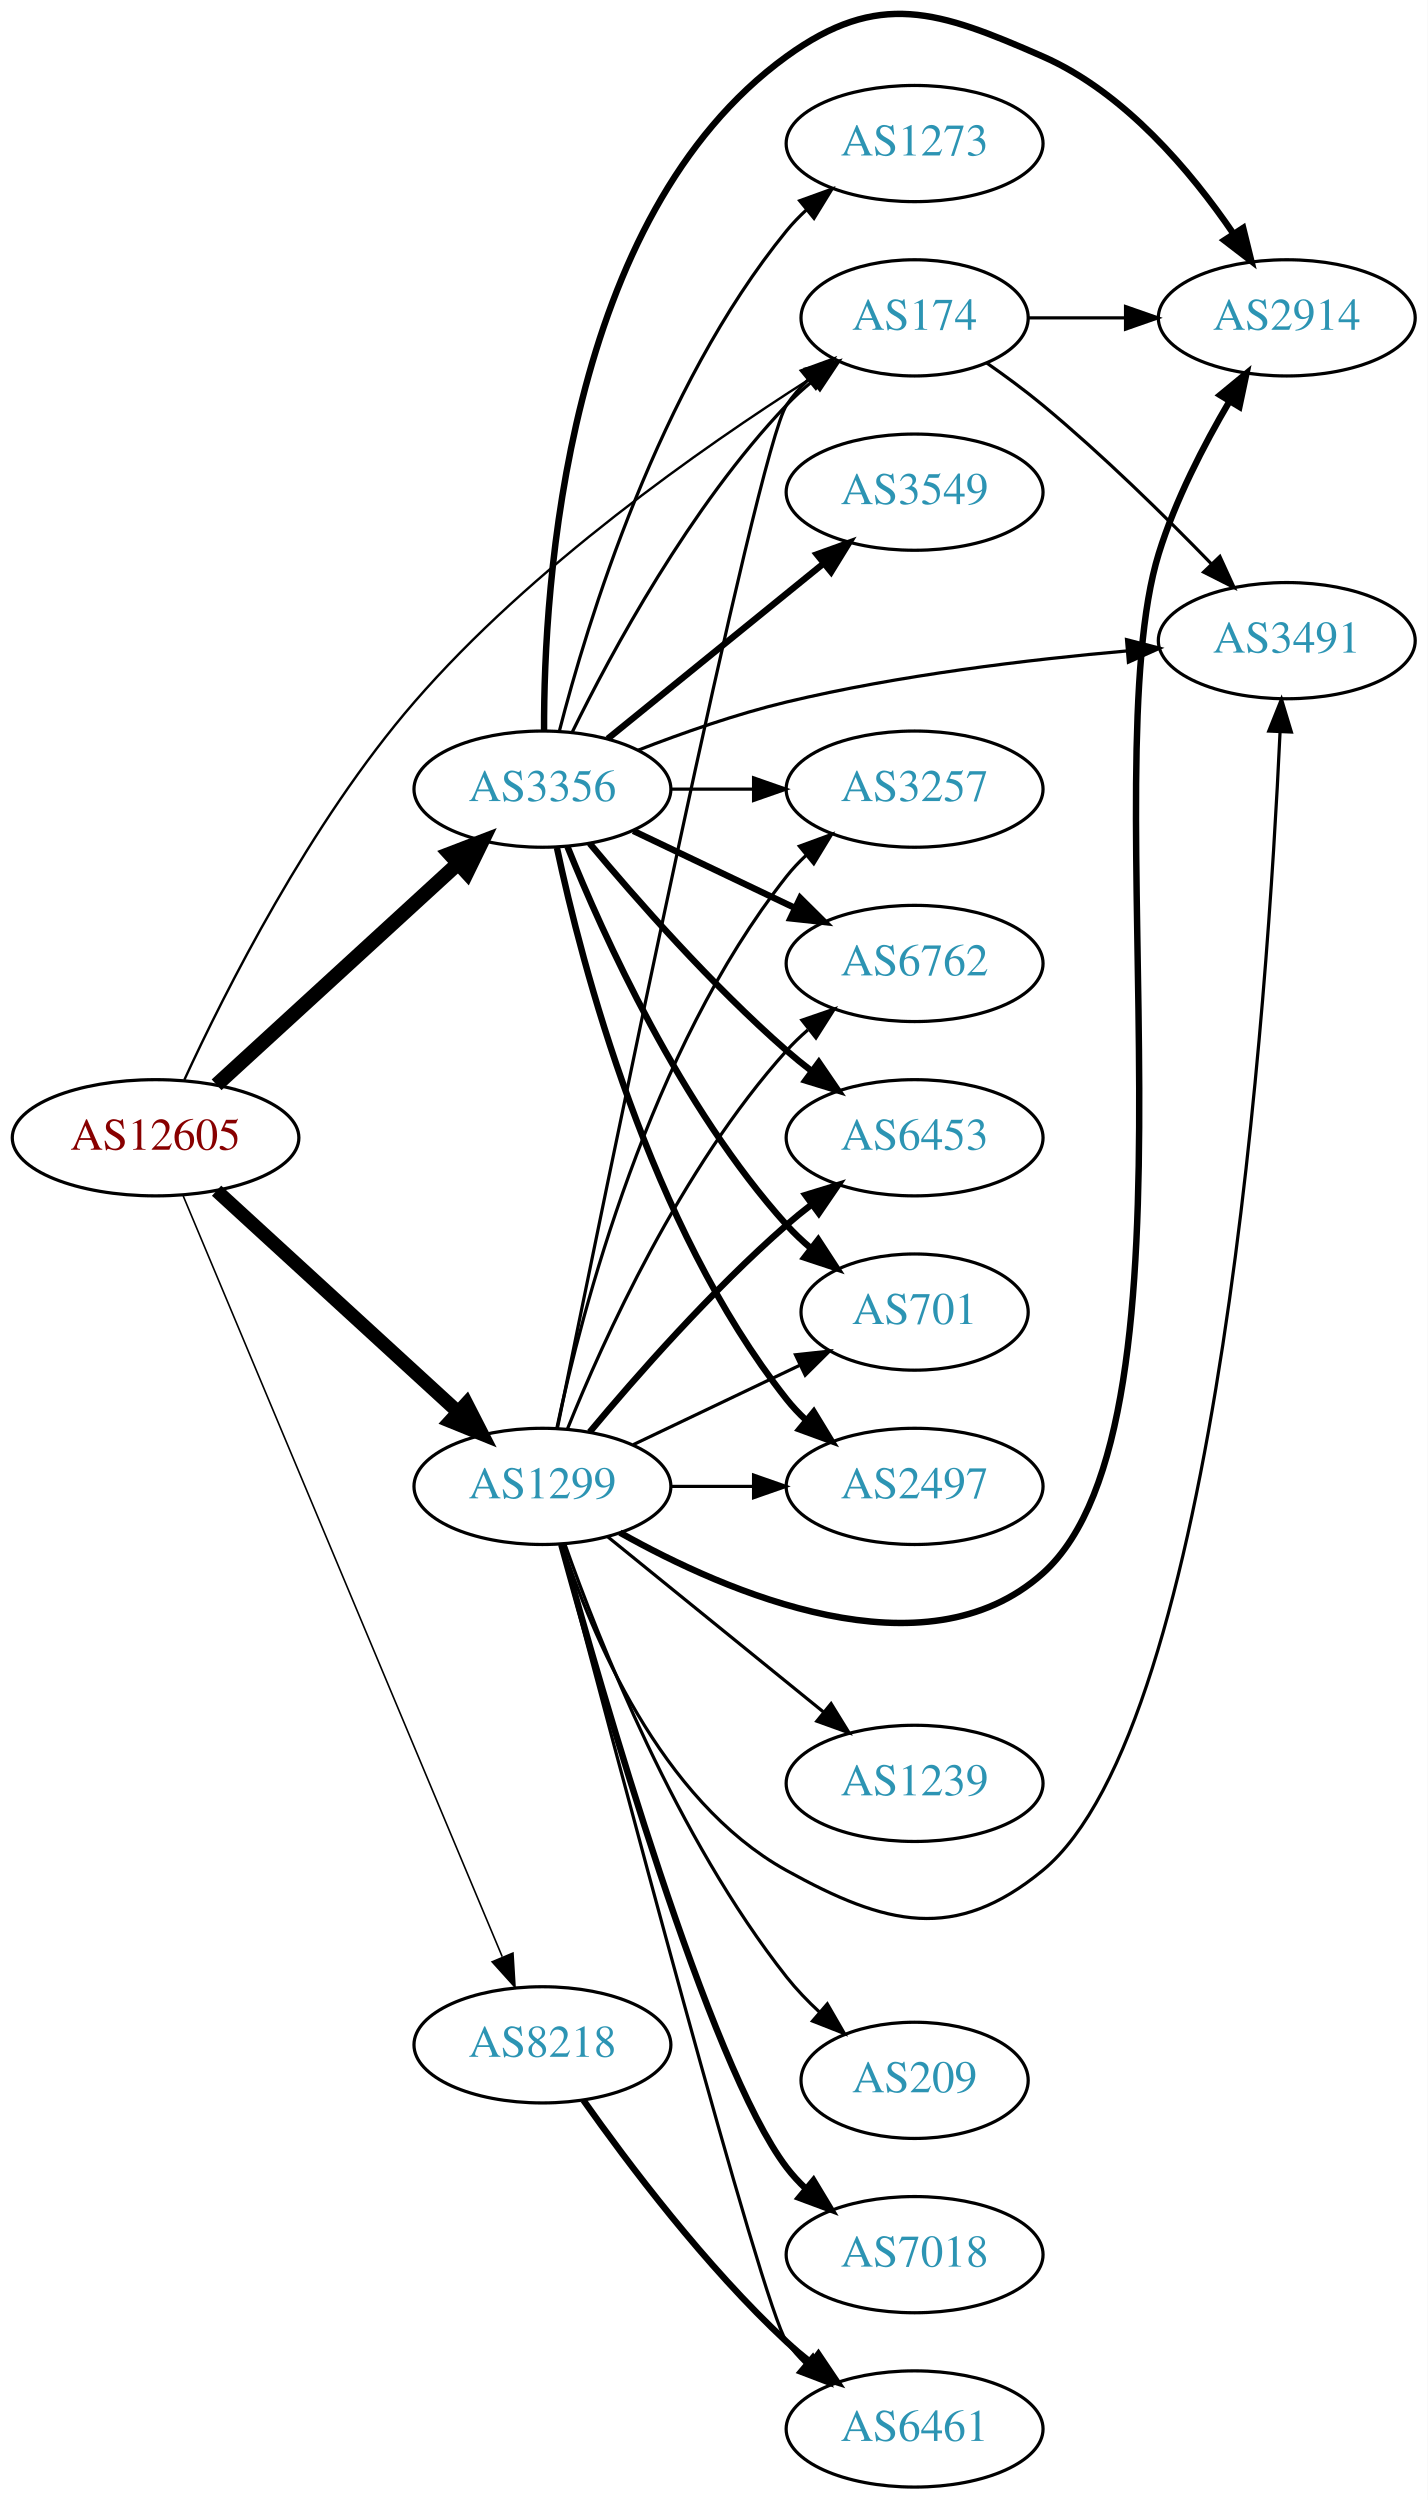
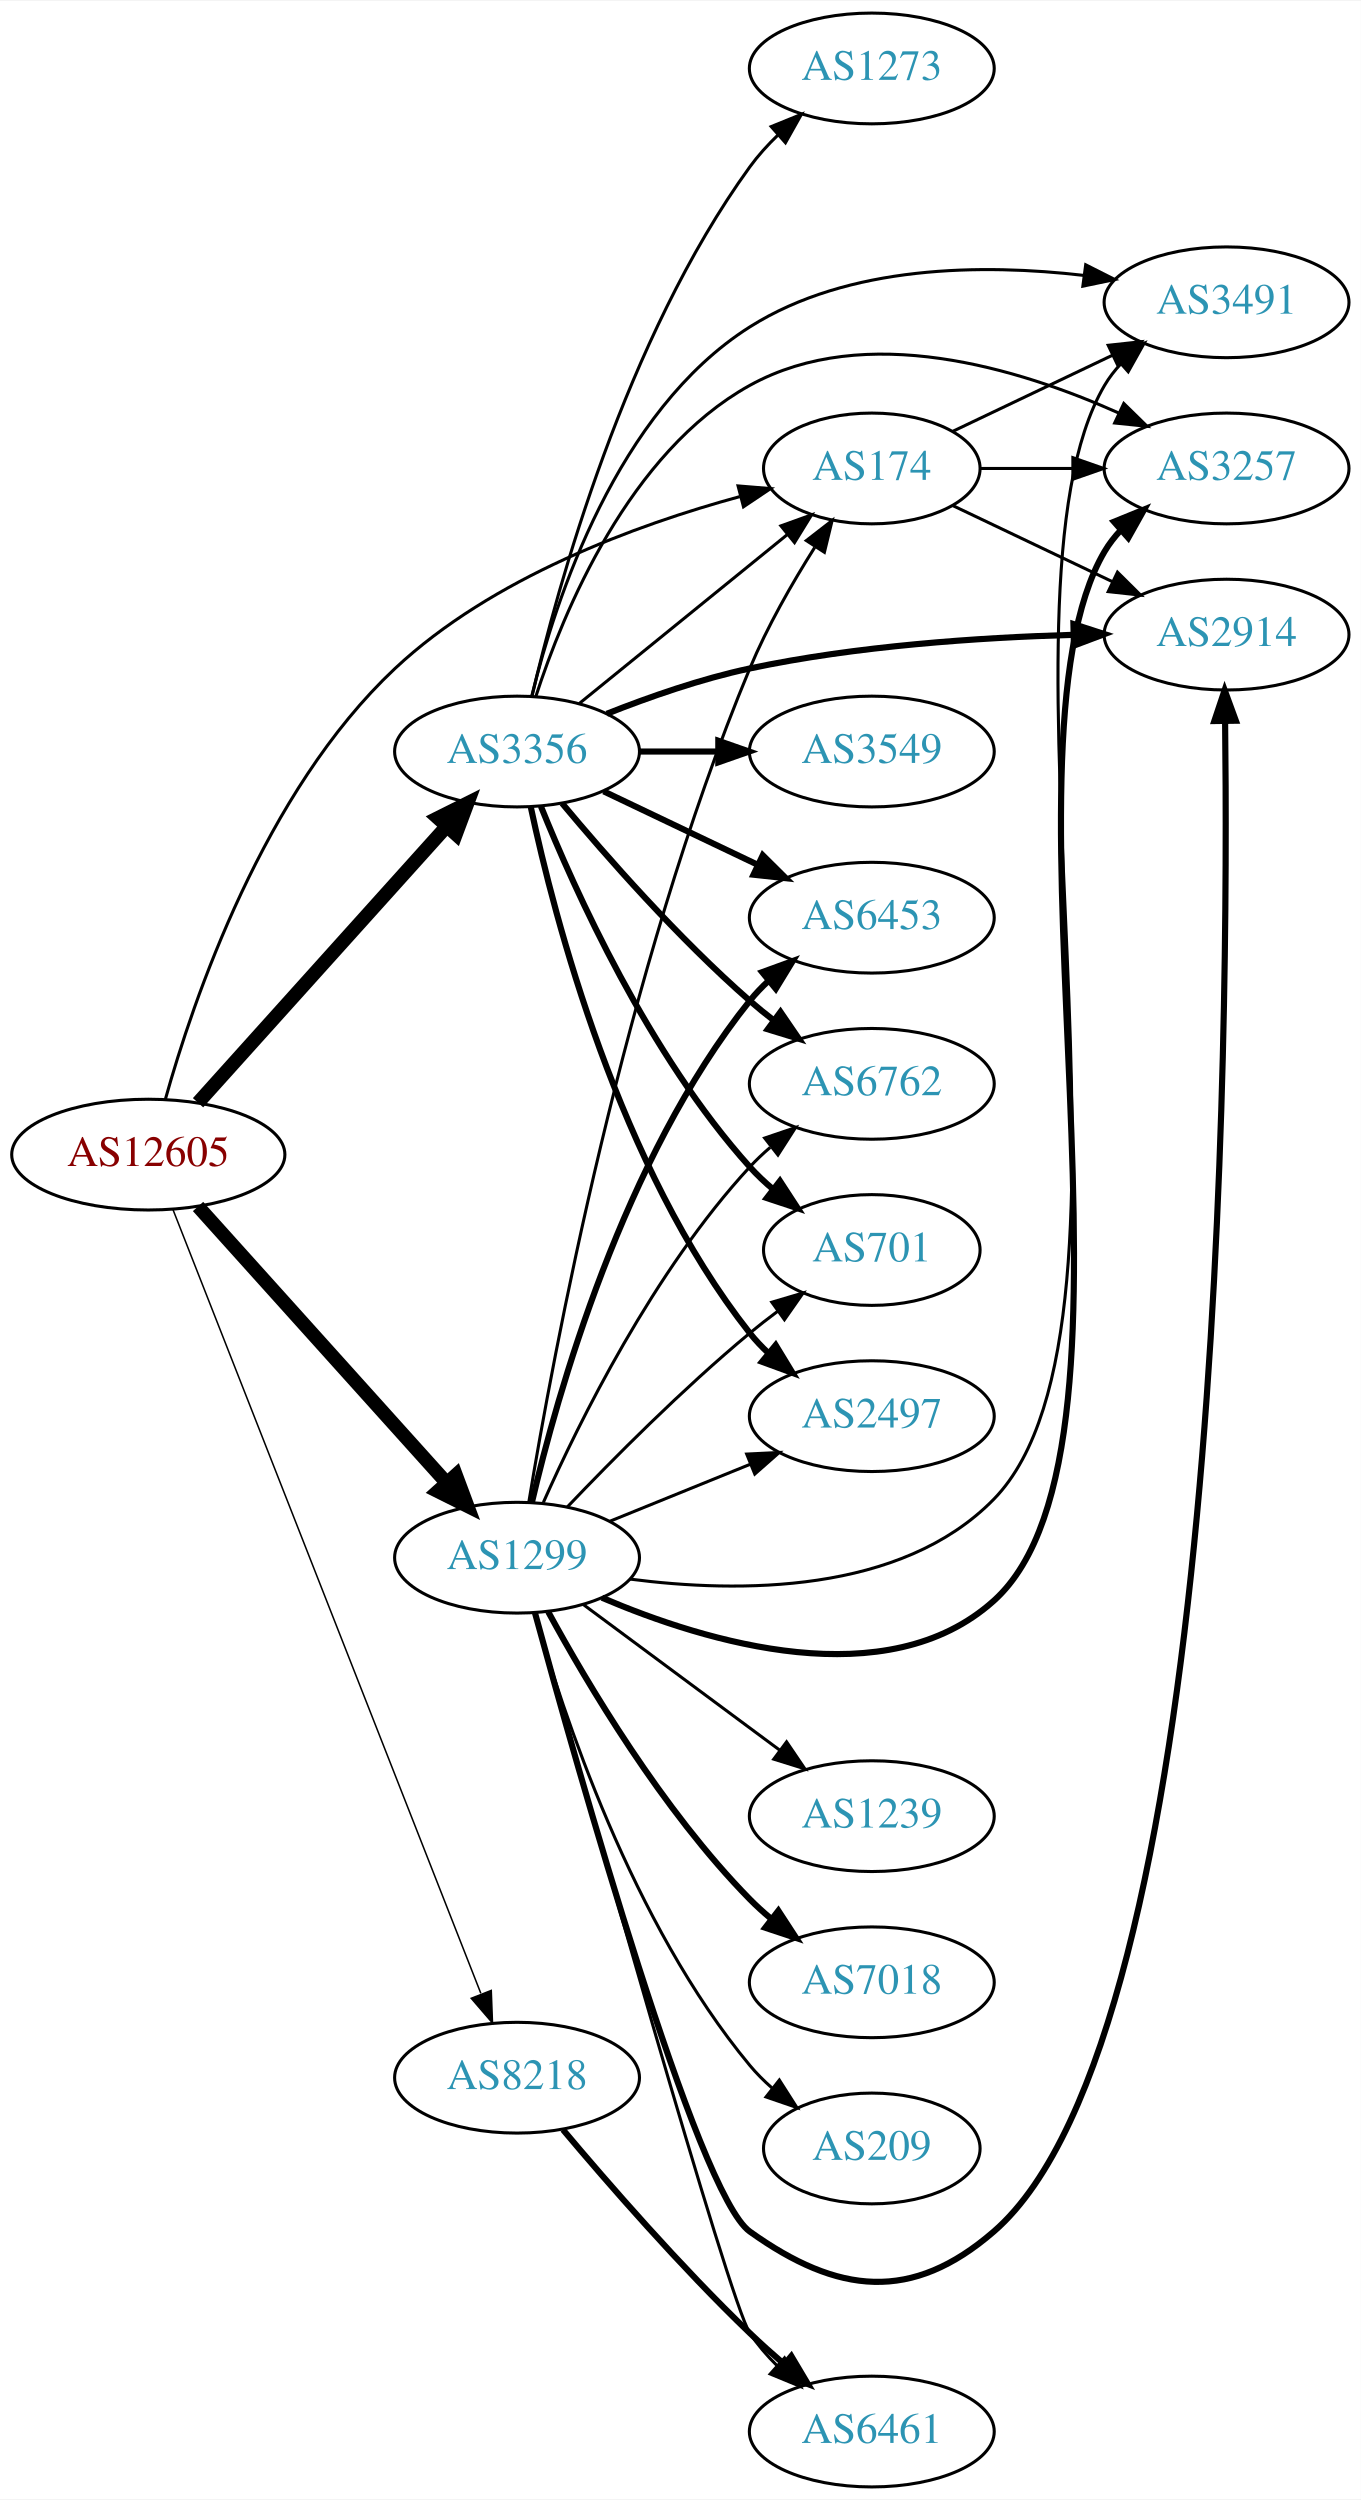
- <svg xmlns="http://www.w3.org/2000/svg" xmlns:xlink="http://www.w3.org/1999/xlink" width="442pt" height="774pt" viewBox="0.00 0.00 442.27 774.46">
-   <g id="graph0" class="graph" transform="scale(1 1) rotate(0) translate(4 770.462)">
-     <polygon fill="white" stroke="none" points="-4,4 -4,-770.462 438.271,-770.462 438.271,4 -4,4" />
+ <svg xmlns="http://www.w3.org/2000/svg" xmlns:xlink="http://www.w3.org/1999/xlink" width="442pt" height="812pt" viewBox="0.00 0.00 442.27 812.00">
+   <g id="graph0" class="graph" transform="scale(1 1) rotate(0) translate(4 808)">
+     <polygon fill="white" stroke="none" points="-4,4 -4,-808 438.271,-808 438.271,4 -4,4" />
    <g id="node1" class="node">
      <g id="a_node1">
        <a xlink:href="/asn/12605" xlink:title="AS12605 ~ Linz, Austria [AT]">
-           <ellipse fill="#ffffff" stroke="black" cx="44.196" cy="-418" rx="44.393" ry="18" />
-           <text text-anchor="middle" x="44.196" y="-414.3" font-family="Times,serif" font-size="14.00" fill="#880000">AS12605</text>
+           <ellipse fill="#ffffff" stroke="black" cx="44.196" cy="-433" rx="44.393" ry="18" />
+           <text text-anchor="middle" x="44.196" y="-429.3" font-family="Times,serif" font-size="14.00" fill="#880000">AS12605</text>
        </a>
      </g>
    </g>
    <g id="node2" class="node">
      <g id="a_node2">
        <a xlink:href="/asn/174" xlink:title="AS174 ~ Cogent Communications [US]">
-           <ellipse fill="#ffffff" stroke="black" cx="279.332" cy="-672" rx="35.194" ry="18" />
-           <text text-anchor="middle" x="279.332" y="-668.3" font-family="Times,serif" font-size="14.00" fill="#2c94b3">AS174</text>
+           <ellipse fill="#ffffff" stroke="black" cx="279.332" cy="-656" rx="35.194" ry="18" />
+           <text text-anchor="middle" x="279.332" y="-652.3" font-family="Times,serif" font-size="14.00" fill="#2c94b3">AS174</text>
        </a>
      </g>
    </g>
    <g id="edge1" class="edge">
-       <path fill="none" stroke="black" stroke-width="0.75" d="M53.105,-435.95C65.643,-463.158 92.009,-515.622 124.392,-553 160.583,-594.773 213.395,-631.759 246.798,-653.014" />
-       <polygon fill="black" stroke="black" stroke-width="0.75" points="245.344,-656.233 255.675,-658.582 249.064,-650.303 245.344,-656.233" />
+       <path fill="none" stroke="black" d="M49.719,-450.888C58.71,-483.058 81.737,-551.035 124.392,-591 155.856,-620.48 202.673,-637.638 236.41,-646.846" />
+       <polygon fill="black" stroke="black" points="235.87,-650.322 246.429,-649.453 237.633,-643.547 235.87,-650.322" />
    </g>
    <g id="node3" class="node">
      <g id="a_node3">
        <a xlink:href="/asn/1299" xlink:title="AS1299 ~ Telia Carrier [EU]">
-           <ellipse fill="#ffffff" stroke="black" cx="164.039" cy="-310" rx="39.794" ry="18" />
-           <text text-anchor="middle" x="164.039" y="-306.3" font-family="Times,serif" font-size="14.00" fill="#2c94b3">AS1299</text>
+           <ellipse fill="#ffffff" stroke="black" cx="164.039" cy="-302" rx="39.794" ry="18" />
+           <text text-anchor="middle" x="164.039" y="-298.3" font-family="Times,serif" font-size="14.00" fill="#2c94b3">AS1299</text>
        </a>
      </g>
    </g>
    <g id="edge2" class="edge">
-       <path fill="none" stroke="black" stroke-width="4.25" d="M63.094,-401.597C83.022,-383.333 115.38,-353.678 137.857,-333.079" />
-       <polygon fill="black" stroke="black" stroke-width="4.25" points="140.499,-335.701 145.359,-326.203 135.474,-330.218 140.499,-335.701" />
+       <path fill="none" stroke="black" stroke-width="4.5" d="M60.361,-416.142C80.867,-393.347 117.571,-352.544 141.089,-326.4" />
+       <polygon fill="black" stroke="black" stroke-width="4.5" points="144.172,-328.861 147.932,-318.793 138.317,-323.594 144.172,-328.861" />
    </g>
    <g id="node4" class="node">
      <g id="a_node4">
        <a xlink:href="/asn/3356" xlink:title="AS3356 ~ Level 3 Parent, LLC [US]">
-           <ellipse fill="#ffffff" stroke="black" cx="164.039" cy="-526" rx="39.794" ry="18" />
-           <text text-anchor="middle" x="164.039" y="-522.3" font-family="Times,serif" font-size="14.00" fill="#2c94b3">AS3356</text>
+           <ellipse fill="#ffffff" stroke="black" cx="164.039" cy="-564" rx="39.794" ry="18" />
+           <text text-anchor="middle" x="164.039" y="-560.3" font-family="Times,serif" font-size="14.00" fill="#2c94b3">AS3356</text>
        </a>
      </g>
    </g>
    <g id="edge3" class="edge">
-       <path fill="none" stroke="black" stroke-width="4.5" d="M63.094,-434.403C83.022,-452.667 115.38,-482.322 137.857,-502.921" />
-       <polygon fill="black" stroke="black" stroke-width="4.5" points="135.326,-505.943 145.359,-509.797 140.647,-500.137 135.326,-505.943" />
+       <path fill="none" stroke="black" stroke-width="4.5" d="M60.361,-449.858C80.867,-472.653 117.571,-513.456 141.089,-539.6" />
+       <polygon fill="black" stroke="black" stroke-width="4.5" points="138.317,-542.406 147.932,-547.207 144.172,-537.139 138.317,-542.406" />
    </g>
    <g id="node5" class="node">
      <g id="a_node5">
        <a xlink:href="/asn/8218" xlink:title="AS8218 ~ legacy Neotelecoms [FR]">
-           <ellipse fill="#ffffff" stroke="black" cx="164.039" cy="-137" rx="39.794" ry="18" />
-           <text text-anchor="middle" x="164.039" y="-133.3" font-family="Times,serif" font-size="14.00" fill="#2c94b3">AS8218</text>
+           <ellipse fill="#ffffff" stroke="black" cx="164.039" cy="-133" rx="39.794" ry="18" />
+           <text text-anchor="middle" x="164.039" y="-129.3" font-family="Times,serif" font-size="14.00" fill="#2c94b3">AS8218</text>
        </a>
      </g>
    </g>
    <g id="edge4" class="edge">
-       <path fill="none" stroke="black" stroke-width="0.5" d="M52.747,-399.995C72.826,-352.115 127.636,-221.419 151.585,-164.312" />
-       <polygon fill="black" stroke="black" stroke-width="0.5" points="154.911,-165.431 155.551,-154.855 148.456,-162.724 154.911,-165.431" />
+       <path fill="none" stroke="black" stroke-width="0.5" d="M52.215,-415.132C72.028,-364.692 128.49,-220.953 152.271,-160.412" />
+       <polygon fill="black" stroke="black" stroke-width="0.5" points="155.658,-161.362 156.057,-150.774 149.143,-158.802 155.658,-161.362" />
    </g>
    <g id="node6" class="node">
      <g id="a_node6">
-         <a xlink:href="/asn/2914" xlink:title="AS2914 ~ NTT America, Inc. [US]">
-           <ellipse fill="#ffffff" stroke="black" cx="394.625" cy="-672" rx="39.794" ry="18" />
-           <text text-anchor="middle" x="394.625" y="-668.3" font-family="Times,serif" font-size="14.00" fill="#2c94b3">AS2914</text>
+         <a xlink:href="/asn/3491" xlink:title="AS3491 ~ PCCW Global, Inc. [US]">
+           <ellipse fill="#ffffff" stroke="black" cx="394.625" cy="-710" rx="39.794" ry="18" />
+           <text text-anchor="middle" x="394.625" y="-706.3" font-family="Times,serif" font-size="14.00" fill="#2c94b3">AS3491</text>
        </a>
      </g>
    </g>
    <g id="edge5" class="edge">
-       <path fill="none" stroke="black" d="M314.631,-672C324.008,-672 334.358,-672 344.393,-672" />
-       <polygon fill="black" stroke="black" points="344.681,-675.5 354.681,-672 344.681,-668.5 344.681,-675.5" />
+       <path fill="none" stroke="black" d="M305.757,-668.119C321.059,-675.413 340.783,-684.814 357.665,-692.86" />
+       <polygon fill="black" stroke="black" points="356.172,-696.026 366.705,-697.169 359.184,-689.707 356.172,-696.026" />
    </g>
    <g id="node7" class="node">
      <g id="a_node7">
-         <a xlink:href="/asn/3491" xlink:title="AS3491 ~ PCCW Global, Inc. [US]">
-           <ellipse fill="#ffffff" stroke="black" cx="394.625" cy="-572" rx="39.794" ry="18" />
-           <text text-anchor="middle" x="394.625" y="-568.3" font-family="Times,serif" font-size="14.00" fill="#2c94b3">AS3491</text>
+         <a xlink:href="/asn/2914" xlink:title="AS2914 ~ NTT America, Inc. [US]">
+           <ellipse fill="#ffffff" stroke="black" cx="394.625" cy="-602" rx="39.794" ry="18" />
+           <text text-anchor="middle" x="394.625" y="-598.3" font-family="Times,serif" font-size="14.00" fill="#2c94b3">AS2914</text>
        </a>
      </g>
    </g>
    <g id="edge6" class="edge">
-       <path fill="none" stroke="black" d="M301.654,-658.036C307.419,-654.012 313.559,-649.492 318.978,-645 337.518,-629.635 356.918,-610.559 371.292,-595.761" />
-       <polygon fill="black" stroke="black" points="373.909,-598.088 378.319,-588.455 368.864,-593.236 373.909,-598.088" />
-     </g>
-     <g id="edge17" class="edge">
-       <path fill="none" stroke="black" d="M168.697,-328.122C182.433,-395.92 230.608,-631.447 239.685,-645 241.552,-647.788 243.813,-650.376 246.293,-652.756" />
-       <polygon fill="black" stroke="black" points="244.267,-655.621 254.216,-659.264 248.711,-650.212 244.267,-655.621" />
-     </g>
-     <g id="edge8" class="edge">
-       <path fill="none" stroke="black" stroke-width="2" d="M188.051,-295.675C221.238,-277.038 282.541,-250.478 318.978,-283 371.707,-330.062 334.081,-531.484 354.978,-599 360.077,-615.473 368.912,-632.577 376.85,-646.085" />
-       <polygon fill="black" stroke="black" stroke-width="2" points="373.964,-648.077 382.144,-654.81 379.948,-644.445 373.964,-648.077" />
-     </g>
-     <g id="edge16" class="edge">
-       <path fill="none" stroke="black" d="M170.113,-292.21C179.035,-264.694 200.419,-212.721 239.685,-191 270.523,-173.941 291.768,-168.604 318.978,-191 373.528,-235.9 388.794,-462.763 392.534,-543.458" />
-       <polygon fill="black" stroke="black" points="389.054,-544.003 392.988,-553.84 396.048,-543.697 389.054,-544.003" />
+       <path fill="none" stroke="black" d="M305.757,-643.881C321.059,-636.587 340.783,-627.186 357.665,-619.14" />
+       <polygon fill="black" stroke="black" points="359.184,-622.293 366.705,-614.831 356.172,-615.974 359.184,-622.293" />
    </g>
    <g id="node8" class="node">
      <g id="a_node8">
-         <a xlink:href="/asn/7018" xlink:title="AS7018 ~ AT&amp;T Services, Inc. [US]">
-           <ellipse fill="#ffffff" stroke="black" cx="279.332" cy="-72" rx="39.794" ry="18" />
-           <text text-anchor="middle" x="279.332" y="-68.3" font-family="Times,serif" font-size="14.00" fill="#2c94b3">AS7018</text>
+         <a xlink:href="/asn/3257" xlink:title="AS3257 ~ GTT [DE]">
+           <ellipse fill="#ffffff" stroke="black" cx="394.625" cy="-656" rx="39.794" ry="18" />
+           <text text-anchor="middle" x="394.625" y="-652.3" font-family="Times,serif" font-size="14.00" fill="#2c94b3">AS3257</text>
        </a>
      </g>
    </g>
    <g id="edge7" class="edge">
-       <path fill="none" stroke="black" stroke-width="2" d="M169.874,-291.988C182.208,-246.932 215.566,-130.694 239.685,-99 241.451,-96.68 243.474,-94.482 245.648,-92.418" />
-       <polygon fill="black" stroke="black" stroke-width="2" points="248.005,-95.01 253.468,-85.932 243.537,-89.622 248.005,-95.01" />
+       <path fill="none" stroke="black" d="M314.631,-656C324.008,-656 334.358,-656 344.393,-656" />
+       <polygon fill="black" stroke="black" points="344.681,-659.5 354.681,-656 344.681,-652.5 344.681,-659.5" />
+     </g>
+     <g id="edge18" class="edge">
+       <path fill="none" stroke="black" d="M167.884,-320.163C175.546,-366.605 198.847,-492.932 239.685,-591 245.34,-604.58 253.448,-618.724 260.779,-630.337" />
+       <polygon fill="black" stroke="black" points="258.051,-632.564 266.43,-639.049 263.924,-628.755 258.051,-632.564" />
+     </g>
+     <g id="edge10" class="edge">
+       <path fill="none" stroke="black" d="M200.717,-295.05C235.939,-290.462 288.781,-290.079 318.978,-321 375.461,-378.836 314.106,-613.252 354.978,-683 356.452,-685.516 358.265,-687.854 360.292,-690.016" />
+       <polygon fill="black" stroke="black" points="358.028,-692.685 367.838,-696.686 362.664,-687.441 358.028,-692.685" />
+     </g>
+     <g id="edge8" class="edge">
+       <path fill="none" stroke="black" stroke-width="2" d="M169.839,-284.16C183.478,-234.115 222.576,-95.244 239.685,-83 268.344,-62.491 292.344,-59.922 318.978,-83 393.58,-147.639 395.355,-475.227 394.155,-573.861" />
+       <polygon fill="black" stroke="black" stroke-width="2" points="390.654,-573.913 394.011,-583.962 397.653,-574.013 390.654,-573.913" />
+     </g>
+     <g id="edge11" class="edge">
+       <path fill="none" stroke="black" stroke-width="2" d="M191.62,-288.996C225.627,-274.457 284.27,-256.763 318.978,-288 375.617,-338.974 316.255,-563.374 354.978,-629 356.46,-631.511 358.278,-633.846 360.309,-636.006" />
+       <polygon fill="black" stroke="black" stroke-width="2" points="358.049,-638.679 367.862,-642.672 362.681,-633.431 358.049,-638.679" />
    </g>
    <g id="node9" class="node">
      <g id="a_node9">
        <a xlink:href="/asn/1239" xlink:title="AS1239 ~ Sprint [US]">
          <ellipse fill="#ffffff" stroke="black" cx="279.332" cy="-218" rx="39.794" ry="18" />
          <text text-anchor="middle" x="279.332" y="-214.3" font-family="Times,serif" font-size="14.00" fill="#2c94b3">AS1239</text>
        </a>
      </g>
    </g>
    <g id="edge9" class="edge">
-       <path fill="none" stroke="black" d="M184.257,-294.393C202.649,-279.458 230.569,-256.786 251.219,-240.017" />
-       <polygon fill="black" stroke="black" points="253.462,-242.704 259.019,-233.683 249.05,-237.27 253.462,-242.704" />
+       <path fill="none" stroke="black" d="M185.555,-286.788C203.409,-273.55 229.482,-254.219 249.445,-239.417" />
+       <polygon fill="black" stroke="black" points="251.637,-242.15 257.585,-233.382 247.467,-236.527 251.637,-242.15" />
    </g>
    <g id="node10" class="node">
      <g id="a_node10">
-         <a xlink:href="/asn/2497" xlink:title="AS2497 ~ Internet Initiative Japan Inc. [JP]">
-           <ellipse fill="#ffffff" stroke="black" cx="279.332" cy="-310" rx="39.794" ry="18" />
-           <text text-anchor="middle" x="279.332" y="-306.3" font-family="Times,serif" font-size="14.00" fill="#2c94b3">AS2497</text>
-         </a>
-       </g>
-     </g>
-     <g id="edge10" class="edge">
-       <path fill="none" stroke="black" d="M203.711,-310C211.914,-310 220.678,-310 229.21,-310" />
-       <polygon fill="black" stroke="black" points="229.449,-313.5 239.449,-310 229.449,-306.5 229.449,-313.5" />
+         <a xlink:href="/asn/7018" xlink:title="AS7018 ~ AT&amp;T Services, Inc. [US]">
+           <ellipse fill="#ffffff" stroke="black" cx="279.332" cy="-164" rx="39.794" ry="18" />
+           <text text-anchor="middle" x="279.332" y="-160.3" font-family="Times,serif" font-size="14.00" fill="#2c94b3">AS7018</text>
+         </a>
+       </g>
+     </g>
+     <g id="edge12" class="edge">
+       <path fill="none" stroke="black" stroke-width="2" d="M174.175,-284.402C186.78,-261.217 211.205,-219.992 239.685,-191 241.782,-188.865 244.069,-186.789 246.448,-184.799" />
+       <polygon fill="black" stroke="black" stroke-width="2" points="248.965,-187.278 254.751,-178.403 244.693,-181.733 248.965,-187.278" />
    </g>
    <g id="node11" class="node">
      <g id="a_node11">
        <a xlink:href="/asn/6461" xlink:title="AS6461 ~ Zayo Bandwidth [US]">
          <ellipse fill="#ffffff" stroke="black" cx="279.332" cy="-18" rx="39.794" ry="18" />
          <text text-anchor="middle" x="279.332" y="-14.3" font-family="Times,serif" font-size="14.00" fill="#2c94b3">AS6461</text>
        </a>
      </g>
    </g>
-     <g id="edge11" class="edge">
-       <path fill="none" stroke="black" d="M169.809,-291.783C185.093,-233.6 232.279,-55.423 239.685,-45 241.374,-42.623 243.341,-40.385 245.477,-38.293" />
-       <polygon fill="black" stroke="black" points="247.84,-40.878 253.225,-31.753 243.325,-35.529 247.84,-40.878" />
+     <g id="edge13" class="edge">
+       <path fill="none" stroke="black" d="M170.083,-283.917C185.76,-227.859 232.991,-60.138 239.685,-50 242.183,-46.218 245.261,-42.651 248.582,-39.368" />
+       <polygon fill="black" stroke="black" points="250.969,-41.929 256.106,-32.663 246.311,-36.704 250.969,-41.929" />
    </g>
    <g id="node12" class="node">
      <g id="a_node12">
-         <a xlink:href="/asn/3257" xlink:title="AS3257 ~ GTT [DE]">
-           <ellipse fill="#ffffff" stroke="black" cx="279.332" cy="-526" rx="39.794" ry="18" />
-           <text text-anchor="middle" x="279.332" y="-522.3" font-family="Times,serif" font-size="14.00" fill="#2c94b3">AS3257</text>
-         </a>
-       </g>
-     </g>
-     <g id="edge12" class="edge">
-       <path fill="none" stroke="black" d="M168.529,-328.16C176.16,-364.03 197.152,-445.155 239.685,-499 241.493,-501.288 243.545,-503.462 245.74,-505.51" />
-       <polygon fill="black" stroke="black" points="243.651,-508.323 253.6,-511.966 248.094,-502.914 243.651,-508.323" />
+         <a xlink:href="/asn/701" xlink:title="AS701 ~ UUNET [US]">
+           <ellipse fill="#ffffff" stroke="black" cx="279.332" cy="-402" rx="35.194" ry="18" />
+           <text text-anchor="middle" x="279.332" y="-398.3" font-family="Times,serif" font-size="14.00" fill="#2c94b3">AS701</text>
+         </a>
+       </g>
+     </g>
+     <g id="edge14" class="edge">
+       <path fill="none" stroke="black" d="M180.344,-318.455C194.957,-333.796 217.913,-356.956 239.685,-375 242.564,-377.386 245.647,-379.78 248.768,-382.104" />
+       <polygon fill="black" stroke="black" points="246.848,-385.035 257.009,-388.036 250.937,-379.353 246.848,-385.035" />
    </g>
    <g id="node13" class="node">
      <g id="a_node13">
-         <a xlink:href="/asn/6762" xlink:title="AS6762 ~ TELECOM ITALIA SPARKLE S.p.A. [IT]">
-           <ellipse fill="#ffffff" stroke="black" cx="279.332" cy="-472" rx="39.794" ry="18" />
-           <text text-anchor="middle" x="279.332" y="-468.3" font-family="Times,serif" font-size="14.00" fill="#2c94b3">AS6762</text>
-         </a>
-       </g>
-     </g>
-     <g id="edge13" class="edge">
-       <path fill="none" stroke="black" d="M171.786,-327.787C182.837,-355.243 206.891,-408.578 239.685,-445 241.688,-447.224 243.906,-449.363 246.239,-451.397" />
-       <polygon fill="black" stroke="black" points="244.437,-454.433 254.458,-457.873 248.769,-448.935 244.437,-454.433" />
+         <a xlink:href="/asn/2497" xlink:title="AS2497 ~ Internet Initiative Japan Inc. [JP]">
+           <ellipse fill="#ffffff" stroke="black" cx="279.332" cy="-348" rx="39.794" ry="18" />
+           <text text-anchor="middle" x="279.332" y="-344.3" font-family="Times,serif" font-size="14.00" fill="#2c94b3">AS2497</text>
+         </a>
+       </g>
+     </g>
+     <g id="edge15" class="edge">
+       <path fill="none" stroke="black" d="M194.214,-313.846C208.09,-319.48 224.867,-326.292 239.776,-332.346" />
+       <polygon fill="black" stroke="black" points="238.673,-335.675 249.255,-336.194 241.306,-329.189 238.673,-335.675" />
    </g>
    <g id="node14" class="node">
      <g id="a_node14">
        <a xlink:href="/asn/6453" xlink:title="AS6453 ~ TATA COMMUNICATIONS (AMERICA) INC [US]">
-           <ellipse fill="#ffffff" stroke="black" cx="279.332" cy="-418" rx="39.794" ry="18" />
-           <text text-anchor="middle" x="279.332" y="-414.3" font-family="Times,serif" font-size="14.00" fill="#2c94b3">AS6453</text>
-         </a>
-       </g>
-     </g>
-     <g id="edge14" class="edge">
-       <path fill="none" stroke="black" stroke-width="2" d="M178.669,-326.817C192.951,-343.929 216.498,-370.745 239.685,-391 242.151,-393.154 244.789,-395.294 247.487,-397.372" />
-       <polygon fill="black" stroke="black" stroke-width="2" points="245.512,-400.264 255.641,-403.37 249.66,-394.625 245.512,-400.264" />
+           <ellipse fill="#ffffff" stroke="black" cx="279.332" cy="-510" rx="39.794" ry="18" />
+           <text text-anchor="middle" x="279.332" y="-506.3" font-family="Times,serif" font-size="14.00" fill="#2c94b3">AS6453</text>
+         </a>
+       </g>
+     </g>
+     <g id="edge16" class="edge">
+       <path fill="none" stroke="black" stroke-width="2" d="M168.855,-319.923C176.942,-354.539 198.529,-431.695 239.685,-483 241.51,-485.274 243.575,-487.439 245.778,-489.479" />
+       <polygon fill="black" stroke="black" stroke-width="2" points="243.698,-492.299 253.654,-495.922 248.13,-486.882 243.698,-492.299" />
    </g>
    <g id="node15" class="node">
      <g id="a_node15">
-         <a xlink:href="/asn/701" xlink:title="AS701 ~ UUNET [US]">
-           <ellipse fill="#ffffff" stroke="black" cx="279.332" cy="-364" rx="35.194" ry="18" />
-           <text text-anchor="middle" x="279.332" y="-360.3" font-family="Times,serif" font-size="14.00" fill="#2c94b3">AS701</text>
-         </a>
-       </g>
-     </g>
-     <g id="edge15" class="edge">
-       <path fill="none" stroke="black" d="M192.175,-322.934C207.607,-330.29 227.092,-339.577 243.628,-347.459" />
-       <polygon fill="black" stroke="black" points="242.436,-350.768 252.969,-351.911 245.448,-344.449 242.436,-350.768" />
+         <a xlink:href="/asn/6762" xlink:title="AS6762 ~ TELECOM ITALIA SPARKLE S.p.A. [IT]">
+           <ellipse fill="#ffffff" stroke="black" cx="279.332" cy="-456" rx="39.794" ry="18" />
+           <text text-anchor="middle" x="279.332" y="-452.3" font-family="Times,serif" font-size="14.00" fill="#2c94b3">AS6762</text>
+         </a>
+       </g>
+     </g>
+     <g id="edge17" class="edge">
+       <path fill="none" stroke="black" d="M172.606,-319.996C184.226,-346.143 208.435,-395.197 239.685,-429 241.717,-431.197 243.956,-433.318 246.303,-435.339" />
+       <polygon fill="black" stroke="black" points="244.515,-438.384 254.548,-441.791 248.83,-432.872 244.515,-438.384" />
    </g>
    <g id="node16" class="node">
      <g id="a_node16">
        <a xlink:href="/asn/209" xlink:title="AS209 ~ CenturyLink Communications, LLC [US]">
-           <ellipse fill="#ffffff" stroke="black" cx="279.332" cy="-126" rx="35.194" ry="18" />
-           <text text-anchor="middle" x="279.332" y="-122.3" font-family="Times,serif" font-size="14.00" fill="#2c94b3">AS209</text>
-         </a>
-       </g>
-     </g>
-     <g id="edge18" class="edge">
-       <path fill="none" stroke="black" d="M170.964,-292.233C181.501,-262.374 205.638,-201.165 239.685,-158 242.696,-154.183 246.231,-150.509 249.918,-147.097" />
-       <polygon fill="black" stroke="black" points="252.286,-149.677 257.582,-140.501 247.72,-144.372 252.286,-149.677" />
+           <ellipse fill="#ffffff" stroke="black" cx="279.332" cy="-110" rx="35.194" ry="18" />
+           <text text-anchor="middle" x="279.332" y="-106.3" font-family="Times,serif" font-size="14.00" fill="#2c94b3">AS209</text>
+         </a>
+       </g>
+     </g>
+     <g id="edge19" class="edge">
+       <path fill="none" stroke="black" d="M169.684,-284.173C178.772,-251.949 201.425,-183.082 239.685,-137 241.829,-134.418 244.277,-131.971 246.877,-129.681" />
+       <polygon fill="black" stroke="black" points="249.285,-132.24 254.982,-123.308 244.958,-126.738 249.285,-132.24" />
    </g>
    <g id="edge27" class="edge">
-       <path fill="none" stroke="black" d="M173.271,-543.652C185.361,-568.305 209.759,-613.553 239.685,-645 242.129,-647.568 244.852,-650.04 247.69,-652.375" />
-       <polygon fill="black" stroke="black" points="245.77,-655.312 255.856,-658.558 249.996,-649.731 245.77,-655.312" />
+       <path fill="none" stroke="black" d="M184.257,-579.607C202.872,-594.723 231.247,-617.765 251.966,-634.59" />
+       <polygon fill="black" stroke="black" points="249.803,-637.342 259.772,-640.929 254.216,-631.908 249.803,-637.342" />
+     </g>
+     <g id="edge29" class="edge">
+       <path fill="none" stroke="black" d="M168.877,-582.249C176.428,-613.046 196.392,-674.65 239.685,-702 271.737,-722.249 315.457,-722.537 348.116,-718.755" />
+       <polygon fill="black" stroke="black" points="348.849,-722.188 358.302,-717.404 347.928,-715.249 348.849,-722.188" />
+     </g>
+     <g id="edge22" class="edge">
+       <path fill="none" stroke="black" stroke-width="2" d="M193.211,-576.274C206.965,-581.724 223.913,-587.651 239.685,-591 274.267,-598.342 314.094,-601.038 344.573,-601.926" />
+       <polygon fill="black" stroke="black" stroke-width="2" points="344.861,-605.434 354.941,-602.17 345.026,-598.436 344.861,-605.434" />
+     </g>
+     <g id="edge28" class="edge">
+       <path fill="none" stroke="black" d="M170.113,-581.79C179.035,-609.306 200.419,-661.279 239.685,-683 277.178,-703.74 326.99,-688.62 359.657,-673.988" />
+       <polygon fill="black" stroke="black" points="361.23,-677.116 368.801,-669.705 358.261,-670.777 361.23,-677.116" />
+     </g>
+     <g id="edge25" class="edge">
+       <path fill="none" stroke="black" stroke-width="2" d="M171.786,-546.213C182.837,-518.757 206.891,-465.422 239.685,-429 242.001,-426.428 244.606,-423.97 247.341,-421.657" />
+       <polygon fill="black" stroke="black" stroke-width="2" points="249.479,-424.428 255.264,-415.552 245.207,-418.883 249.479,-424.428" />
+     </g>
+     <g id="edge23" class="edge">
+       <path fill="none" stroke="black" stroke-width="2" d="M168.529,-545.84C176.16,-509.97 197.152,-428.845 239.685,-375 241.493,-372.712 243.545,-370.538 245.74,-368.49" />
+       <polygon fill="black" stroke="black" stroke-width="2" points="248.094,-371.086 253.6,-362.034 243.651,-365.677 248.094,-371.086" />
+     </g>
+     <g id="edge21" class="edge">
+       <path fill="none" stroke="black" stroke-width="2" d="M192.175,-551.066C207.169,-543.919 225.99,-534.948 242.213,-527.215" />
+       <polygon fill="black" stroke="black" stroke-width="2" points="243.895,-530.291 251.417,-522.829 240.884,-523.972 243.895,-530.291" />
    </g>
    <g id="edge20" class="edge">
-       <path fill="none" stroke="black" stroke-width="2" d="M164.541,-544.151C164.433,-588.693 171.129,-703.376 239.685,-753 268.233,-773.664 286.701,-767.148 318.978,-753 344.38,-741.866 364.958,-717.35 378.025,-698.188" />
-       <polygon fill="black" stroke="black" stroke-width="2" points="381.121,-699.848 383.658,-689.562 375.26,-696.021 381.121,-699.848" />
-     </g>
-     <g id="edge25" class="edge">
-       <path fill="none" stroke="black" d="M193.646,-538.054C207.354,-543.386 224.138,-549.279 239.685,-553 274.508,-561.335 314.687,-566.137 345.263,-568.828" />
-       <polygon fill="black" stroke="black" points="344.986,-572.317 355.243,-569.662 345.569,-565.341 344.986,-572.317" />
-     </g>
-     <g id="edge19" class="edge">
-       <path fill="none" stroke="black" stroke-width="2" d="M168.529,-507.84C176.16,-471.97 197.152,-390.845 239.685,-337 241.493,-334.712 243.545,-332.538 245.74,-330.49" />
-       <polygon fill="black" stroke="black" stroke-width="2" points="248.094,-333.086 253.6,-324.034 243.651,-327.677 248.094,-333.086" />
-     </g>
-     <g id="edge26" class="edge">
-       <path fill="none" stroke="black" d="M203.711,-526C211.914,-526 220.678,-526 229.21,-526" />
-       <polygon fill="black" stroke="black" points="229.449,-529.5 239.449,-526 229.449,-522.5 229.449,-529.5" />
-     </g>
-     <g id="edge22" class="edge">
-       <path fill="none" stroke="black" stroke-width="2" d="M192.175,-513.066C207.169,-505.919 225.99,-496.948 242.213,-489.215" />
-       <polygon fill="black" stroke="black" stroke-width="2" points="243.895,-492.291 251.417,-484.829 240.884,-485.972 243.895,-492.291" />
-     </g>
-     <g id="edge21" class="edge">
-       <path fill="none" stroke="black" stroke-width="2" d="M178.669,-509.183C192.951,-492.071 216.498,-465.255 239.685,-445 242.151,-442.846 244.789,-440.706 247.487,-438.628" />
-       <polygon fill="black" stroke="black" stroke-width="2" points="249.66,-441.375 255.641,-432.63 245.512,-435.736 249.66,-441.375" />
-     </g>
-     <g id="edge24" class="edge">
-       <path fill="none" stroke="black" stroke-width="2" d="M171.786,-508.213C182.837,-480.757 206.891,-427.422 239.685,-391 242.001,-388.428 244.606,-385.97 247.341,-383.657" />
-       <polygon fill="black" stroke="black" stroke-width="2" points="249.479,-386.428 255.264,-377.552 245.207,-380.883 249.479,-386.428" />
+       <path fill="none" stroke="black" stroke-width="2" d="M178.669,-547.183C192.951,-530.071 216.498,-503.255 239.685,-483 242.151,-480.846 244.789,-478.706 247.487,-476.628" />
+       <polygon fill="black" stroke="black" stroke-width="2" points="249.66,-479.375 255.641,-470.63 245.512,-473.736 249.66,-479.375" />
    </g>
    <g id="node17" class="node">
      <g id="a_node17">
        <a xlink:href="/asn/3549" xlink:title="AS3549 ~ Level 3 Parent, LLC [US]">
-           <ellipse fill="#ffffff" stroke="black" cx="279.332" cy="-618" rx="39.794" ry="18" />
-           <text text-anchor="middle" x="279.332" y="-614.3" font-family="Times,serif" font-size="14.00" fill="#2c94b3">AS3549</text>
-         </a>
-       </g>
-     </g>
-     <g id="edge23" class="edge">
-       <path fill="none" stroke="black" stroke-width="2" d="M184.257,-541.607C202.649,-556.542 230.569,-579.214 251.219,-595.983" />
-       <polygon fill="black" stroke="black" stroke-width="2" points="249.05,-598.73 259.019,-602.317 253.462,-593.296 249.05,-598.73" />
+           <ellipse fill="#ffffff" stroke="black" cx="279.332" cy="-564" rx="39.794" ry="18" />
+           <text text-anchor="middle" x="279.332" y="-560.3" font-family="Times,serif" font-size="14.00" fill="#2c94b3">AS3549</text>
+         </a>
+       </g>
+     </g>
+     <g id="edge24" class="edge">
+       <path fill="none" stroke="black" stroke-width="2" d="M203.711,-564C211.914,-564 220.678,-564 229.21,-564" />
+       <polygon fill="black" stroke="black" stroke-width="2" points="229.449,-567.5 239.449,-564 229.449,-560.5 229.449,-567.5" />
    </g>
    <g id="node18" class="node">
      <g id="a_node18">
        <a xlink:href="/asn/1273" xlink:title="AS1273 ~ Vodafone Group PLC [EU]">
-           <ellipse fill="#ffffff" stroke="black" cx="279.332" cy="-726" rx="39.794" ry="18" />
-           <text text-anchor="middle" x="279.332" y="-722.3" font-family="Times,serif" font-size="14.00" fill="#2c94b3">AS1273</text>
-         </a>
-       </g>
-     </g>
-     <g id="edge28" class="edge">
-       <path fill="none" stroke="black" d="M169.259,-543.905C177.849,-577.352 199.99,-650.329 239.685,-699 241.528,-701.26 243.606,-703.413 245.819,-705.446" />
-       <polygon fill="black" stroke="black" points="243.748,-708.274 253.712,-711.875 248.169,-702.846 243.748,-708.274" />
-     </g>
-     <g id="edge29" class="edge">
-       <path fill="none" stroke="black" stroke-width="2" d="M176.714,-119.858C190.435,-100.422 214.54,-68.401 239.685,-45 242.082,-42.77 244.673,-40.577 247.339,-38.465" />
-       <polygon fill="black" stroke="black" stroke-width="2" points="249.526,-41.2 255.445,-32.413 245.338,-35.591 249.526,-41.2" />
+           <ellipse fill="#ffffff" stroke="black" cx="279.332" cy="-786" rx="39.794" ry="18" />
+           <text text-anchor="middle" x="279.332" y="-782.3" font-family="Times,serif" font-size="14.00" fill="#2c94b3">AS1273</text>
+         </a>
+       </g>
+     </g>
+     <g id="edge26" class="edge">
+       <path fill="none" stroke="black" d="M168.893,-581.961C177.17,-617.499 199.254,-698.171 239.685,-754 242.344,-757.671 245.518,-761.172 248.888,-764.419" />
+       <polygon fill="black" stroke="black" points="246.642,-767.105 256.457,-771.094 251.272,-761.855 246.642,-767.105" />
+     </g>
+     <g id="edge30" class="edge">
+       <path fill="none" stroke="black" stroke-width="2" d="M178.949,-116.12C193.455,-98.865 217.176,-71.608 239.685,-50 243.192,-46.633 247.007,-43.213 250.829,-39.924" />
+       <polygon fill="black" stroke="black" stroke-width="2" points="253.177,-42.522 258.587,-33.413 248.677,-37.161 253.177,-42.522" />
    </g>
  </g>
</svg>
